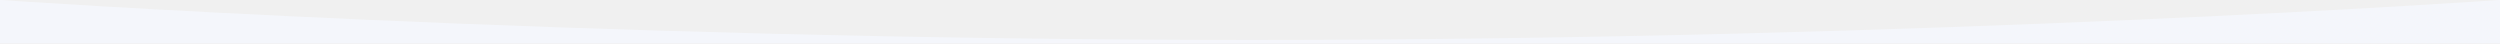
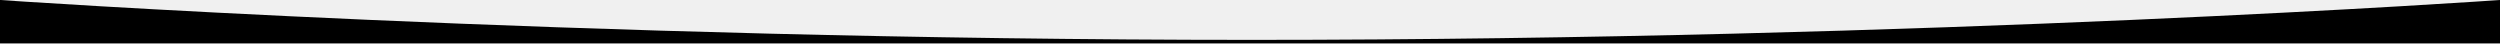
- <svg xmlns="http://www.w3.org/2000/svg" width="1440" height="25" fill="none">
-   <g clip-path="url(#a)">
-     <path fill="#F4F6FB" d="M0 0s329.1 23 721 23 719-23 719-23v25H0V0Z" />
-     <path fill="url(#b)" fill-opacity=".7" d="M0 0s329.1 23 721 23 719-23 719-23v25H0V0Z" />
-   </g>
-   <defs>
-     <radialGradient id="b" cx="0" cy="0" r="1" gradientTransform="scale(699.76 319.27) rotate(-90 1 0)" gradientUnits="userSpaceOnUse">
-       <stop stop-color="#fff" />
-       <stop offset="1" stop-color="#fff" stop-opacity="0" />
-     </radialGradient>
-     <clipPath id="a">
-       <path fill="#fff" d="M0 0h1440v25H0z" />
-     </clipPath>
-   </defs>
+ <svg xmlns="http://www.w3.org/2000/svg" width="1440" height="25" fill="none" preserveAspectRatio="none">
+   <path fill="#000" d="M0 0s329.14 22.97 721.01 22.97S1440 0 1440 0v25H0V0Z" />
</svg>
